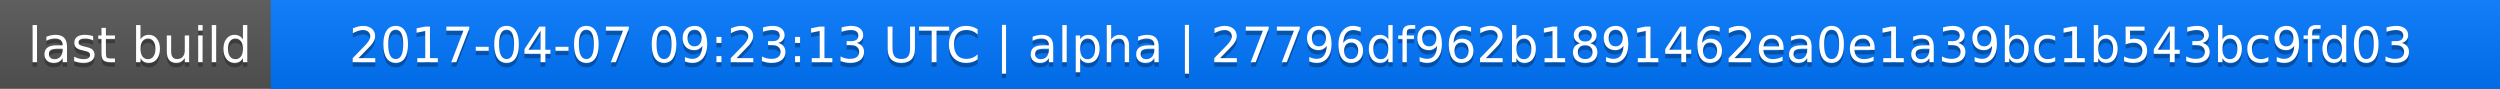
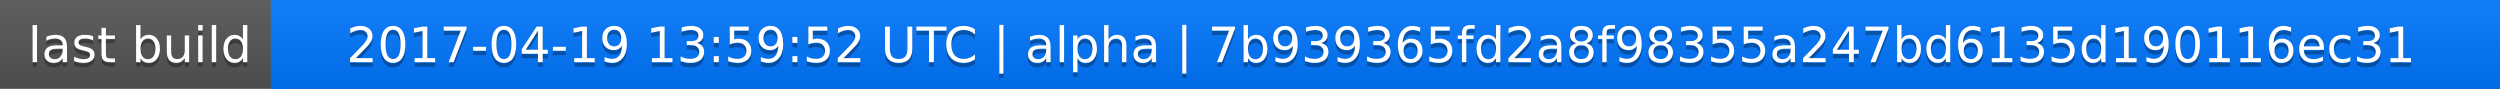
<svg xmlns="http://www.w3.org/2000/svg" width="563" height="20">
  <linearGradient id="a" x2="0" y2="100%">
    <stop offset="0" stop-color="#bbb" stop-opacity=".1" />
    <stop offset="1" stop-opacity=".1" />
  </linearGradient>
  <rect rx="0" width="563" height="20" fill="#555" />
  <rect rx="0" x="61" width="502" height="20" fill="#07f" />
  <path fill="#07f" d="M61 0h4v20h-4z" />
  <rect rx="0" width="563" height="20" fill="url(#a)" />
  <g fill="#fff" text-anchor="middle" font-family="DejaVu Sans,Verdana,Geneva,sans-serif" font-size="11">
    <text x="31.5" y="15" fill="#010101" fill-opacity=".3">last build</text>
    <text x="31.5" y="14">last build</text>
-     <text x="311" y="15" fill="#010101" fill-opacity=".3">2017-04-07 09:23:13 UTC | alpha | 27796df962b1891462ea0e1a39bc1b543bc9fd03</text>
-     <text x="311" y="14">2017-04-07 09:23:13 UTC | alpha | 27796df962b1891462ea0e1a39bc1b543bc9fd03</text>
+     <text x="311" y="15" fill="#010101" fill-opacity=".3">2017-04-19 13:59:52 UTC | alpha | 7b939365fd2a8f98355a247bd6135d190116ec31</text>
+     <text x="311" y="14">2017-04-19 13:59:52 UTC | alpha | 7b939365fd2a8f98355a247bd6135d190116ec31</text>
  </g>
</svg>
